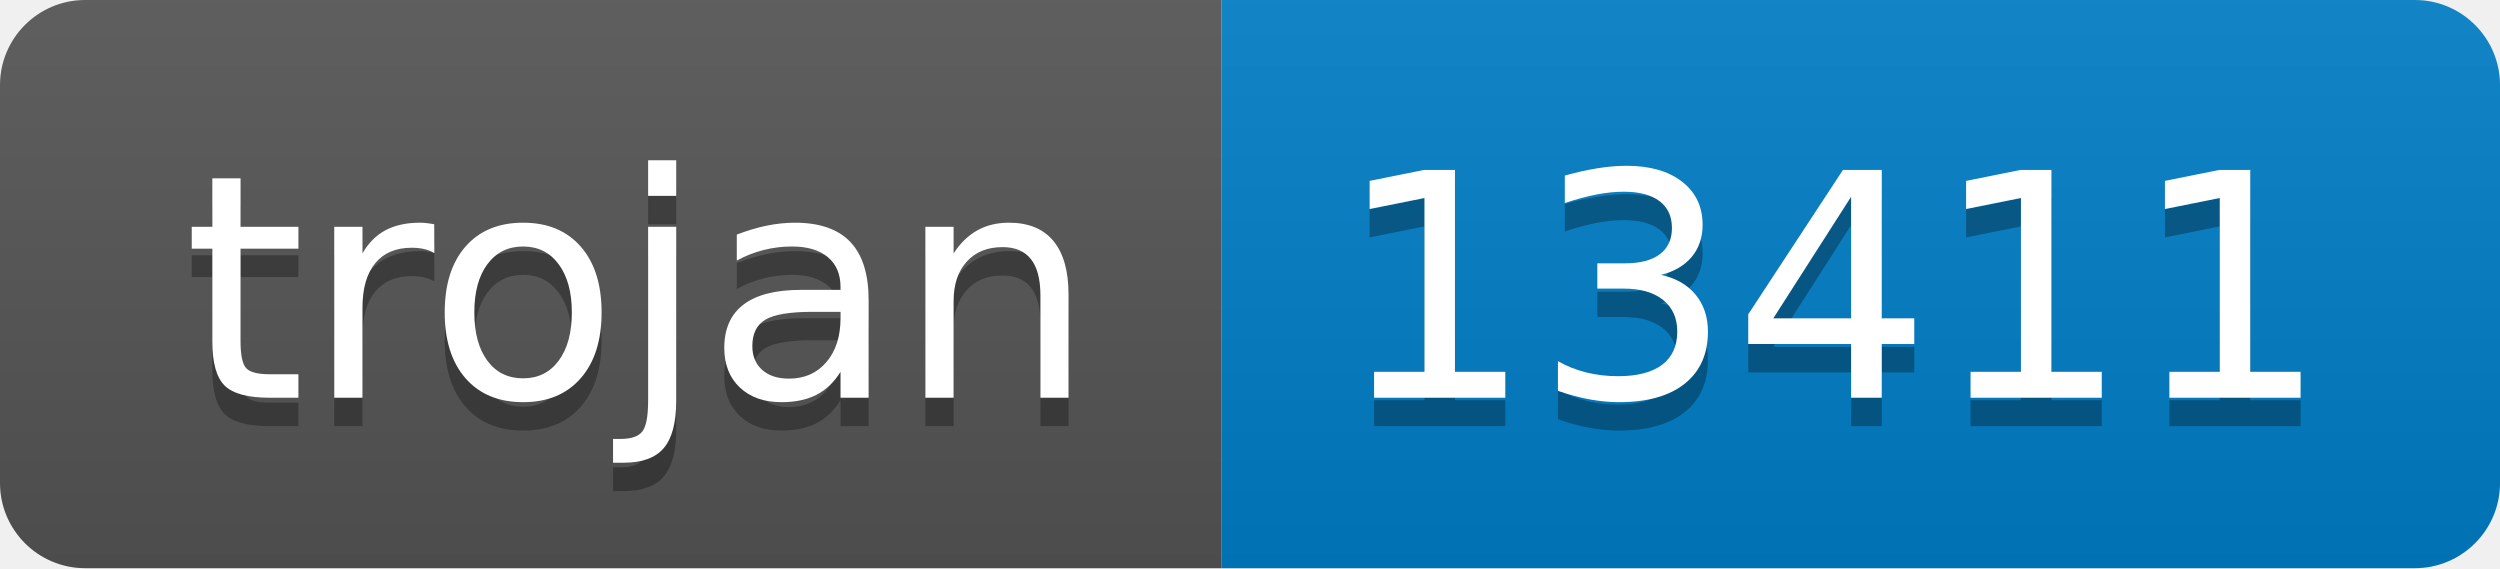
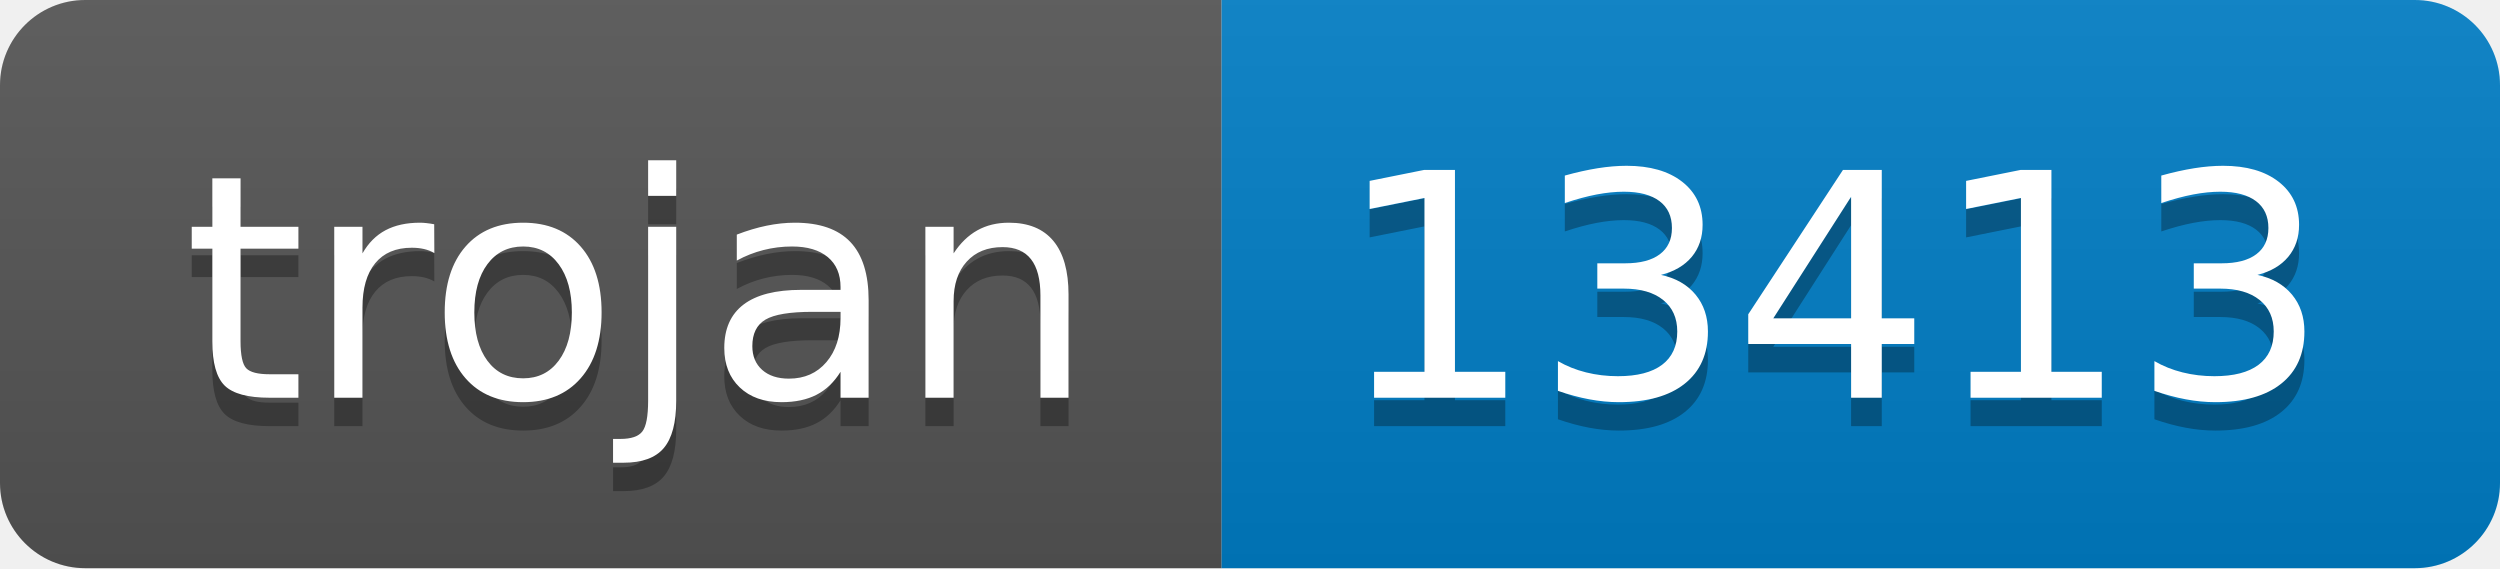
- <svg xmlns="http://www.w3.org/2000/svg" width="88" height="20" role="img" aria-label="trojan: 13411">
+ <svg xmlns="http://www.w3.org/2000/svg" width="88" height="20" role="img" aria-label="trojan: 13413">
  <linearGradient id="s" x2="0" y2="100%">
    <stop offset="0" stop-color="#bbb" stop-opacity=".1" />
    <stop offset="1" stop-opacity=".1" />
  </linearGradient>
  <clipPath id="r">
    <rect width="88" height="20" rx="3" fill="#fff" />
  </clipPath>
  <g clip-path="url(#r)">
    <rect width="43" height="20" fill="#555" />
    <rect x="43" width="45" height="20" fill="#007ec6" />
    <rect width="88" height="20" fill="url(#s)" />
  </g>
  <g fill="#fff" text-anchor="middle" font-family="Verdana,Geneva,DejaVu Sans,sans-serif" text-rendering="geometricPrecision" font-size="110">
    <text aria-hidden="true" x="225" y="150" fill="#010101" fill-opacity=".3" transform="scale(.1)" textLength="330">trojan</text>
    <text x="225" y="140" transform="scale(.1)" fill="#fff" textLength="330">trojan</text>
-     <text aria-hidden="true" x="645" y="150" fill="#010101" fill-opacity=".3" transform="scale(.1)" textLength="350">13411</text>
-     <text x="645" y="140" transform="scale(.1)" fill="#fff" textLength="350">13411</text>
+     <text aria-hidden="true" x="645" y="150" fill="#010101" fill-opacity=".3" transform="scale(.1)" textLength="350">13413</text>
+     <text x="645" y="140" transform="scale(.1)" fill="#fff" textLength="350">13413</text>
  </g>
</svg>
